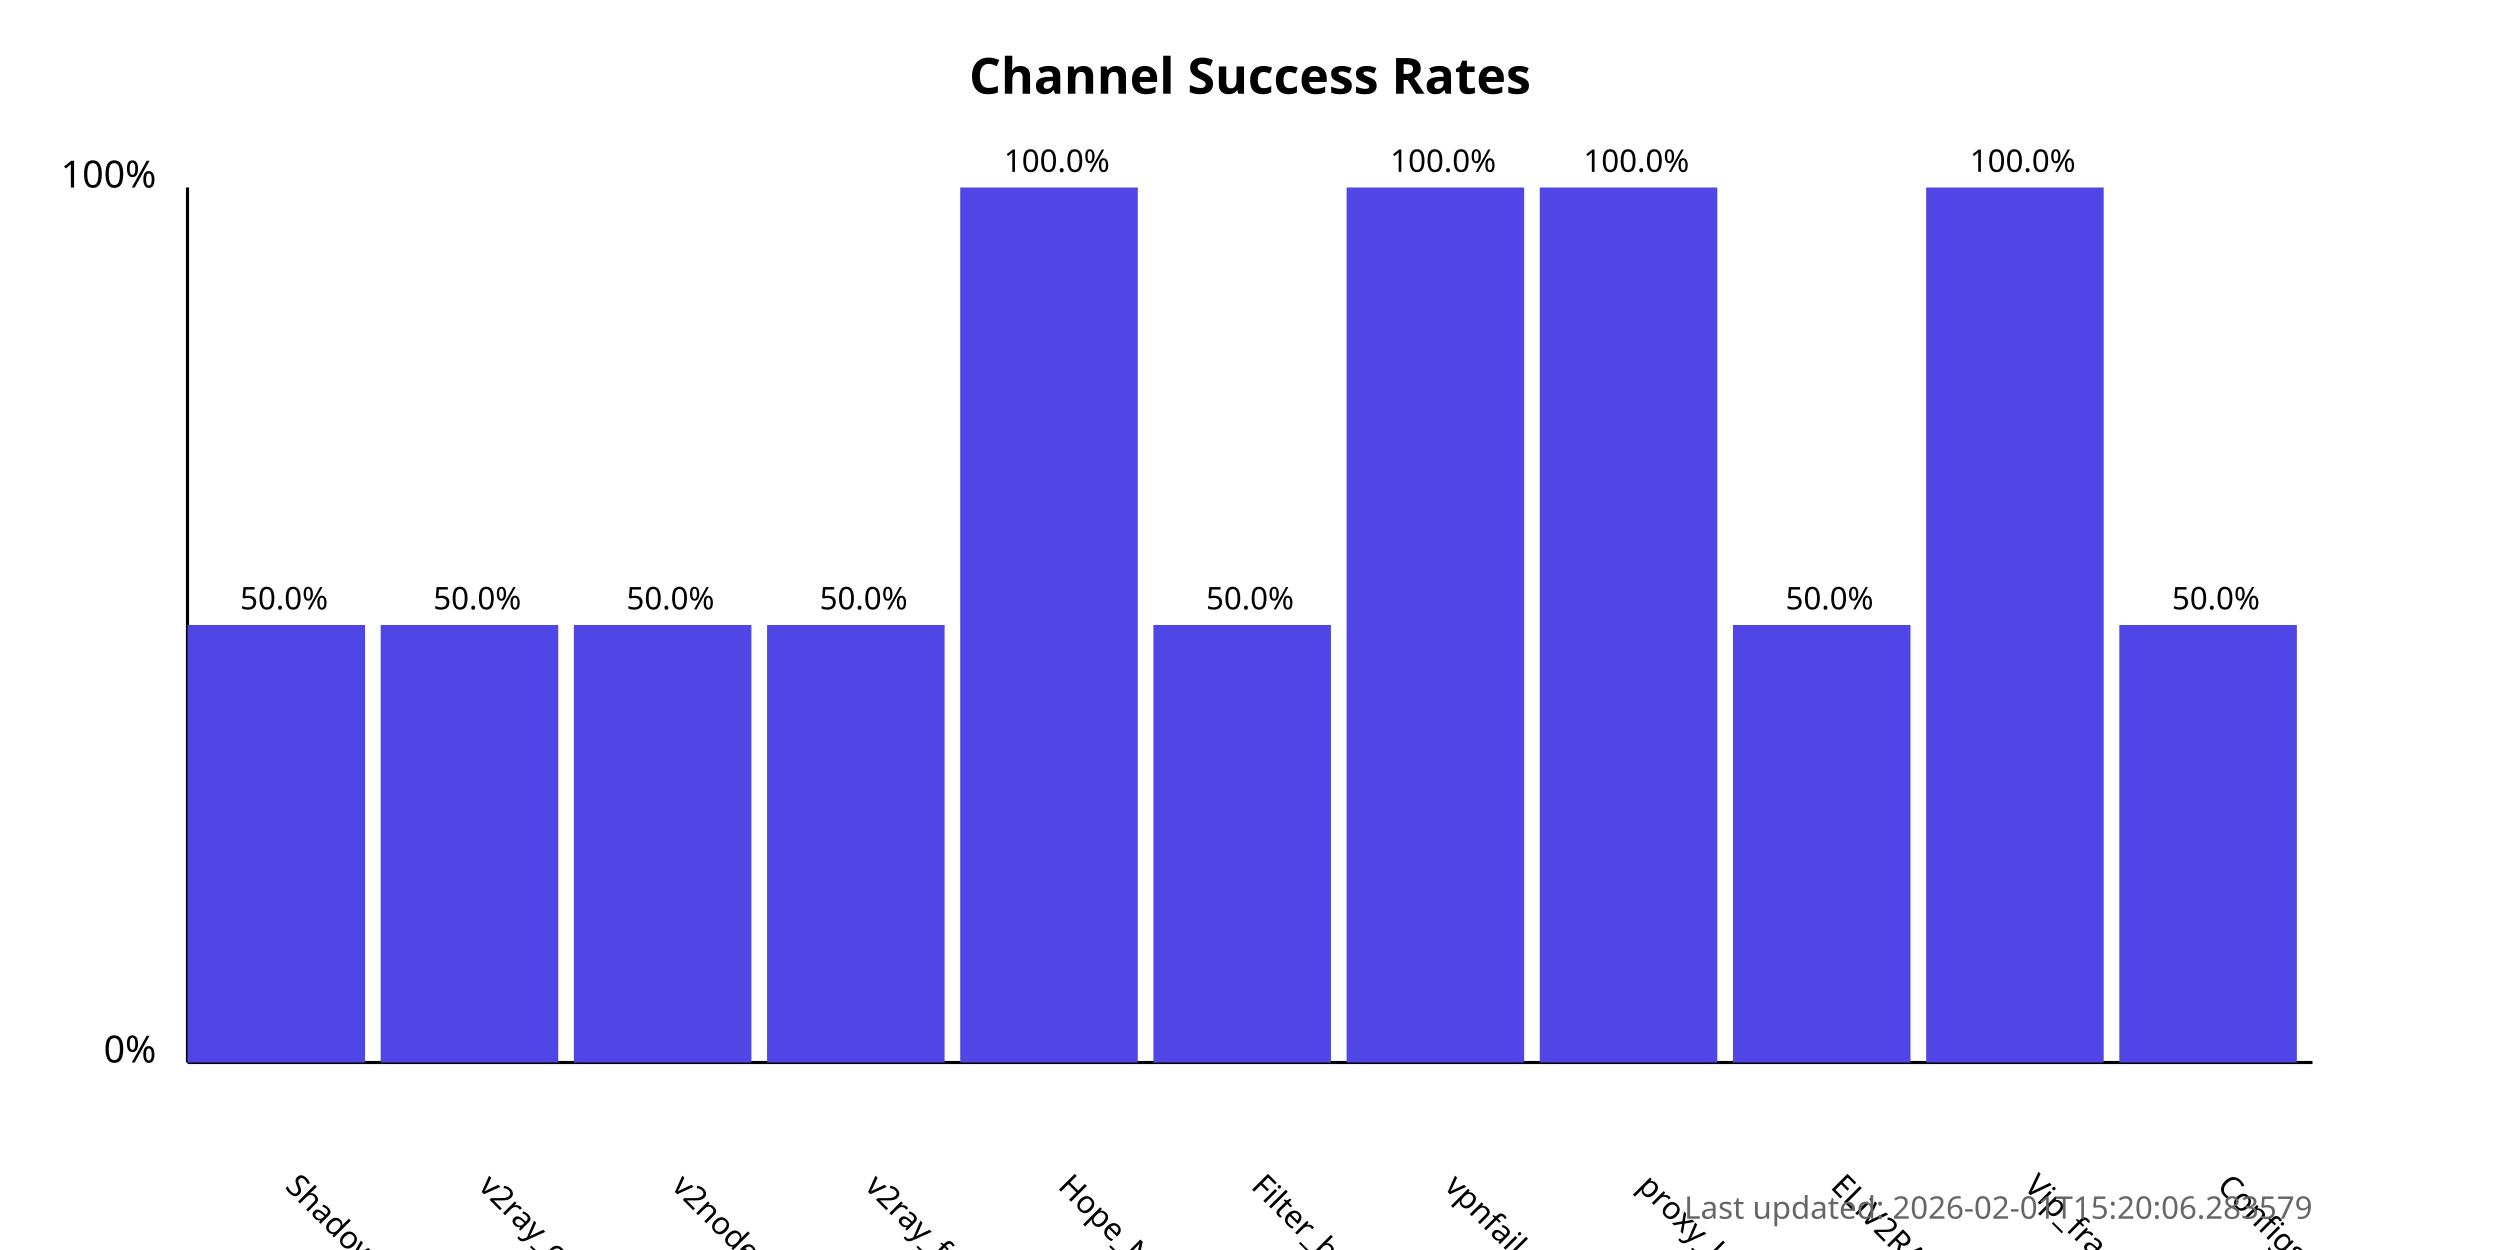
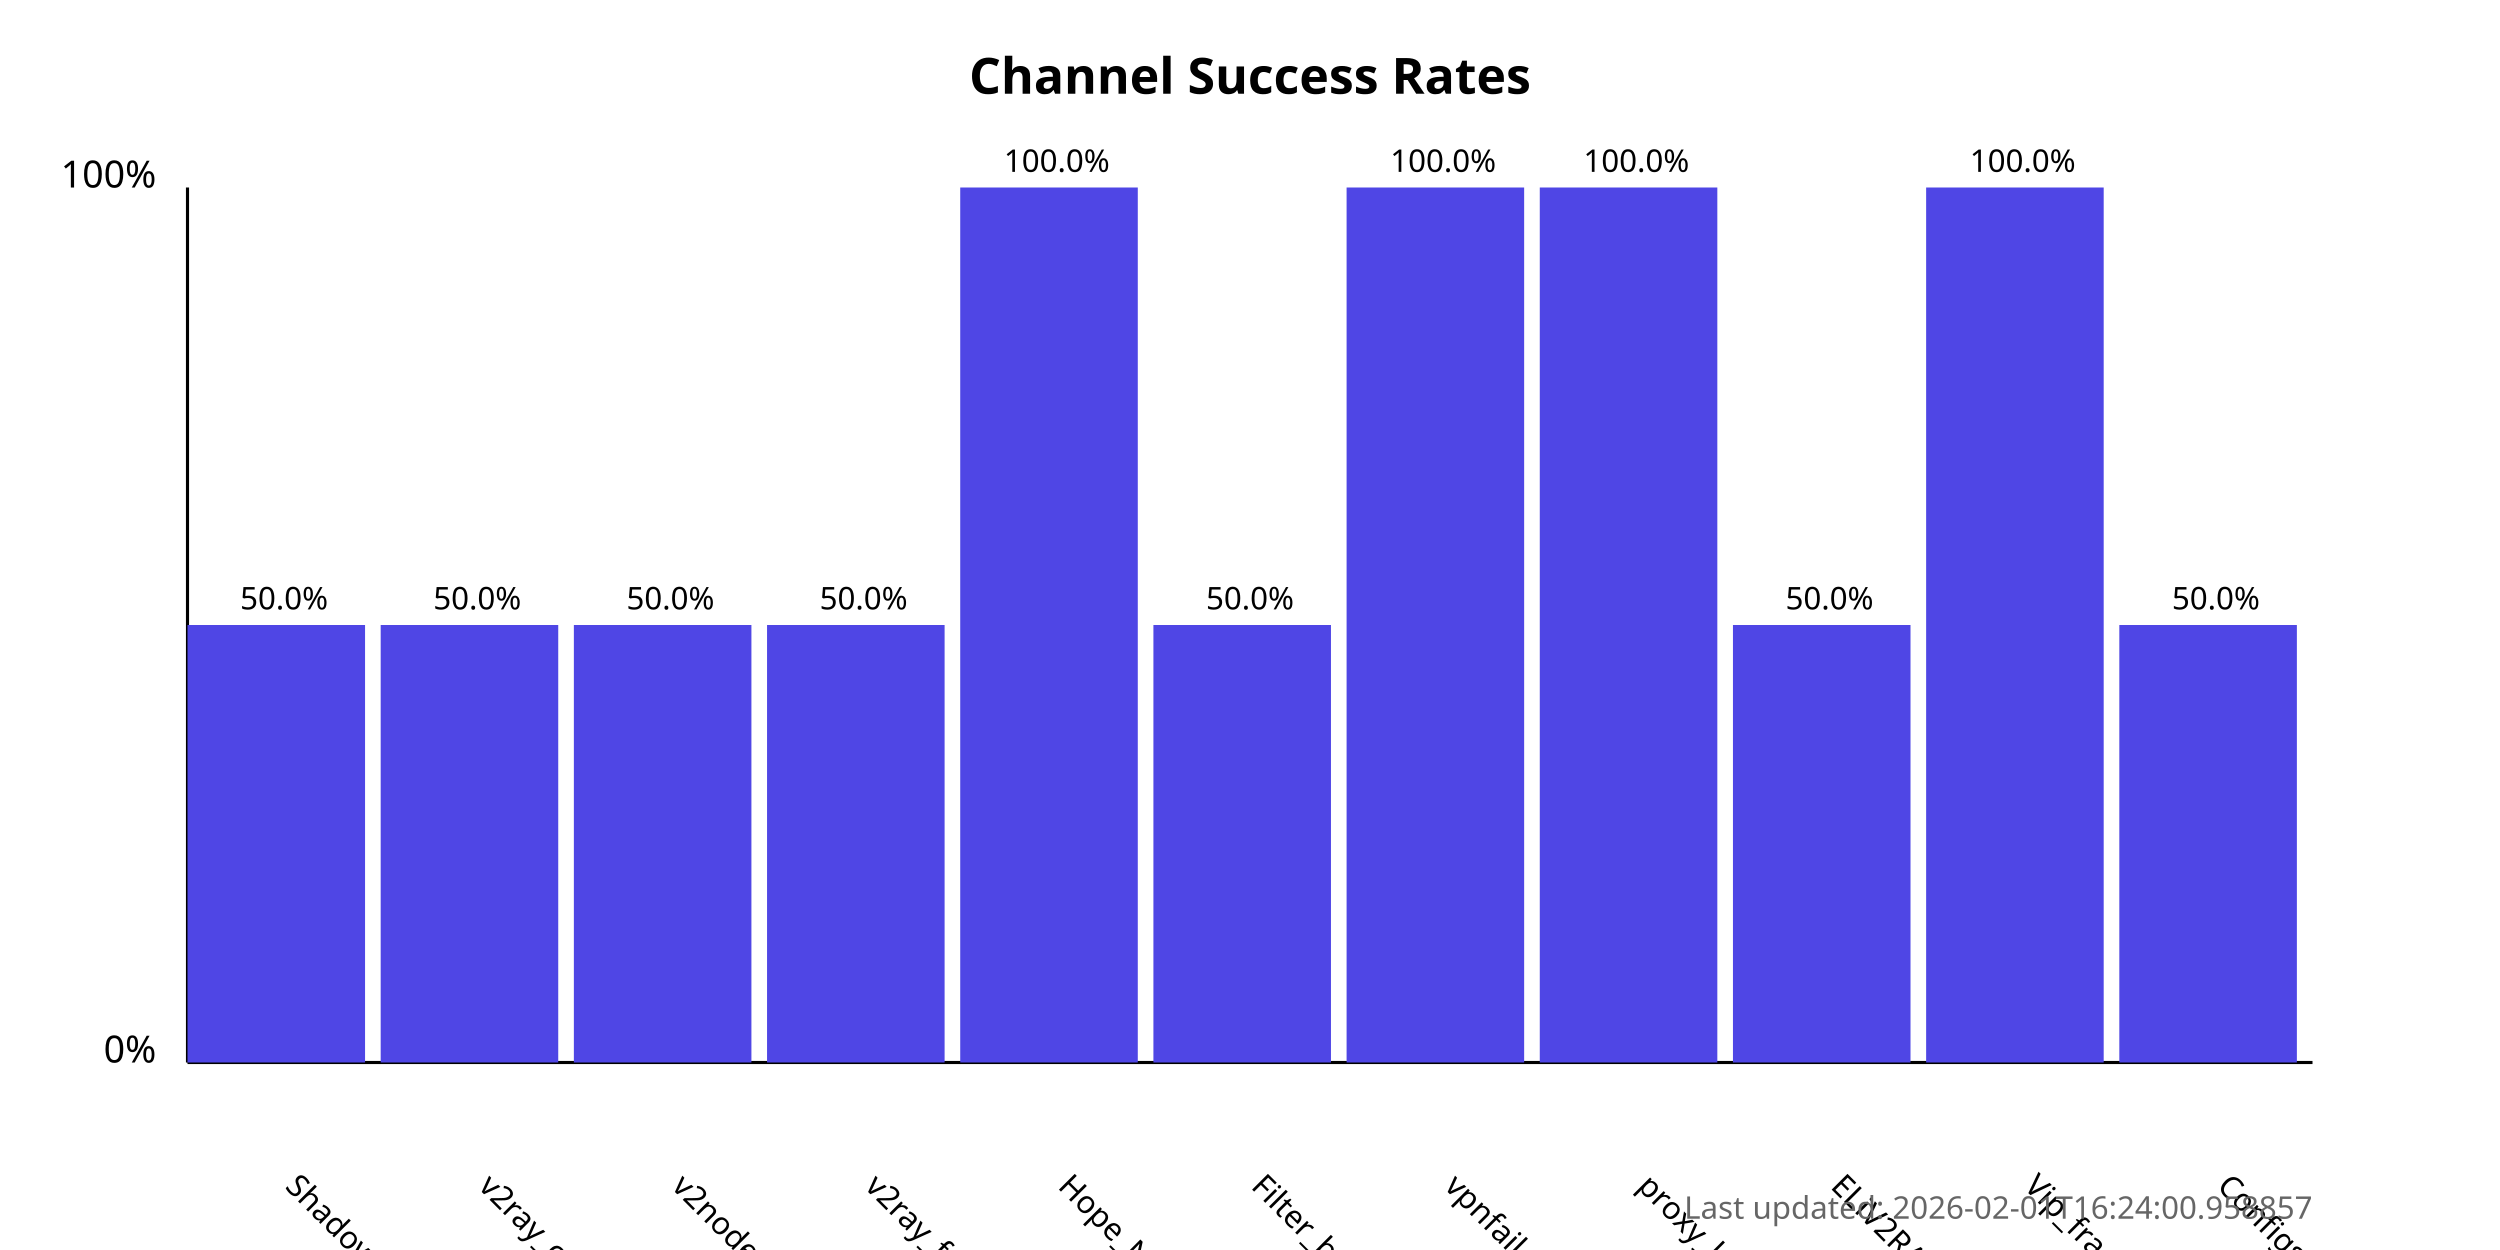
<svg xmlns="http://www.w3.org/2000/svg" width="800" height="400">
  <style>
            .chart-title { font: bold 16px sans-serif; }
            .axis-label { font: 12px sans-serif; }
            .tick-label { font: 10px sans-serif; }
            .bar { fill: #4f46e5; }
            .bar:hover { fill: #6366f1; }
            .timestamp { font: 10px sans-serif; fill: #666; }
        </style>
  <text x="400.0" y="30" text-anchor="middle" class="chart-title">
            Channel Success Rates
        </text>
  <line x1="60" y1="340" x2="60" y2="60" stroke="black" stroke-width="1" />
  <line x1="60" y1="340" x2="740" y2="340" stroke="black" stroke-width="1" />
  <text x="50" y="340" text-anchor="end" class="axis-label">0%</text>
  <text x="50" y="60" text-anchor="end" class="axis-label">100%</text>
  <g>
    <rect x="60" y="200.0" width="56.818" height="140.0" class="bar" />
    <text x="90.909" y="380" transform="rotate(45, 90.90909, 380)" text-anchor="start" class="tick-label">
                ShadowProxy66
            </text>
    <text x="90.909" y="195.0" text-anchor="middle" class="tick-label">
                50.0%
            </text>
  </g>
  <g>
    <rect x="121.818" y="200.0" width="56.818" height="140.0" class="bar" />
    <text x="152.727" y="380" transform="rotate(45, 152.7273, 380)" text-anchor="start" class="tick-label">
                v2ray_configs_pool
            </text>
    <text x="152.727" y="195.0" text-anchor="middle" class="tick-label">
                50.0%
            </text>
  </g>
  <g>
    <rect x="183.636" y="200.0" width="56.818" height="140.0" class="bar" />
    <text x="214.545" y="380" transform="rotate(45, 214.5455, 380)" text-anchor="start" class="tick-label">
                v2nodes
            </text>
    <text x="214.545" y="195.0" text-anchor="middle" class="tick-label">
                50.0%
            </text>
  </g>
  <g>
    <rect x="245.455" y="200.0" width="56.818" height="140.0" class="bar" />
    <text x="276.364" y="380" transform="rotate(45, 276.3636, 380)" text-anchor="start" class="tick-label">
                v2ray_free_conf
            </text>
    <text x="276.364" y="195.0" text-anchor="middle" class="tick-label">
                50.0%
            </text>
  </g>
  <g>
    <rect x="307.273" y="60.0" width="56.818" height="280.0" class="bar" />
    <text x="338.182" y="380" transform="rotate(45, 338.1818, 380)" text-anchor="start" class="tick-label">
                Hope_Net
            </text>
    <text x="338.182" y="55.0" text-anchor="middle" class="tick-label">
                100.0%
            </text>
  </g>
  <g>
    <rect x="369.091" y="200.0" width="56.818" height="140.0" class="bar" />
    <text x="400.0" y="380" transform="rotate(45, 400.0, 380)" text-anchor="start" class="tick-label">
                Filter_breaker
            </text>
    <text x="400.0" y="195.0" text-anchor="middle" class="tick-label">
                50.0%
            </text>
  </g>
  <g>
    <rect x="430.909" y="60.0" width="56.818" height="280.0" class="bar" />
    <text x="461.818" y="380" transform="rotate(45, 461.8182, 380)" text-anchor="start" class="tick-label">
                vpnfail_vless
            </text>
    <text x="461.818" y="55.0" text-anchor="middle" class="tick-label">
                100.0%
            </text>
  </g>
  <g>
    <rect x="492.727" y="60.0" width="56.818" height="280.0" class="bar" />
    <text x="523.636" y="380" transform="rotate(45, 523.6364, 380)" text-anchor="start" class="tick-label">
                proxy_kafee
            </text>
    <text x="523.636" y="55.0" text-anchor="middle" class="tick-label">
                100.0%
            </text>
  </g>
  <g>
    <rect x="554.545" y="200.0" width="56.818" height="140.0" class="bar" />
    <text x="585.455" y="380" transform="rotate(45, 585.4545, 380)" text-anchor="start" class="tick-label">
                ELiV2RAY
            </text>
    <text x="585.455" y="195.0" text-anchor="middle" class="tick-label">
                50.0%
            </text>
  </g>
  <g>
    <rect x="616.364" y="60.0" width="56.818" height="280.0" class="bar" />
    <text x="647.273" y="380" transform="rotate(45, 647.2727, 380)" text-anchor="start" class="tick-label">
                Vip_fragment_v2ray
            </text>
    <text x="647.273" y="55.0" text-anchor="middle" class="tick-label">
                100.0%
            </text>
  </g>
  <g>
    <rect x="678.182" y="200.0" width="56.818" height="140.0" class="bar" />
    <text x="709.091" y="380" transform="rotate(45, 709.0909, 380)" text-anchor="start" class="tick-label">
                ConfigsHubPlus
            </text>
    <text x="709.091" y="195.0" text-anchor="middle" class="tick-label">
                50.0%
            </text>
  </g>
  <text x="740" y="390" text-anchor="end" class="timestamp">
-             Last updated: 2026-02-01T15:20:06.283579
+             Last updated: 2026-02-01T16:24:00.958857
        </text>
</svg>
